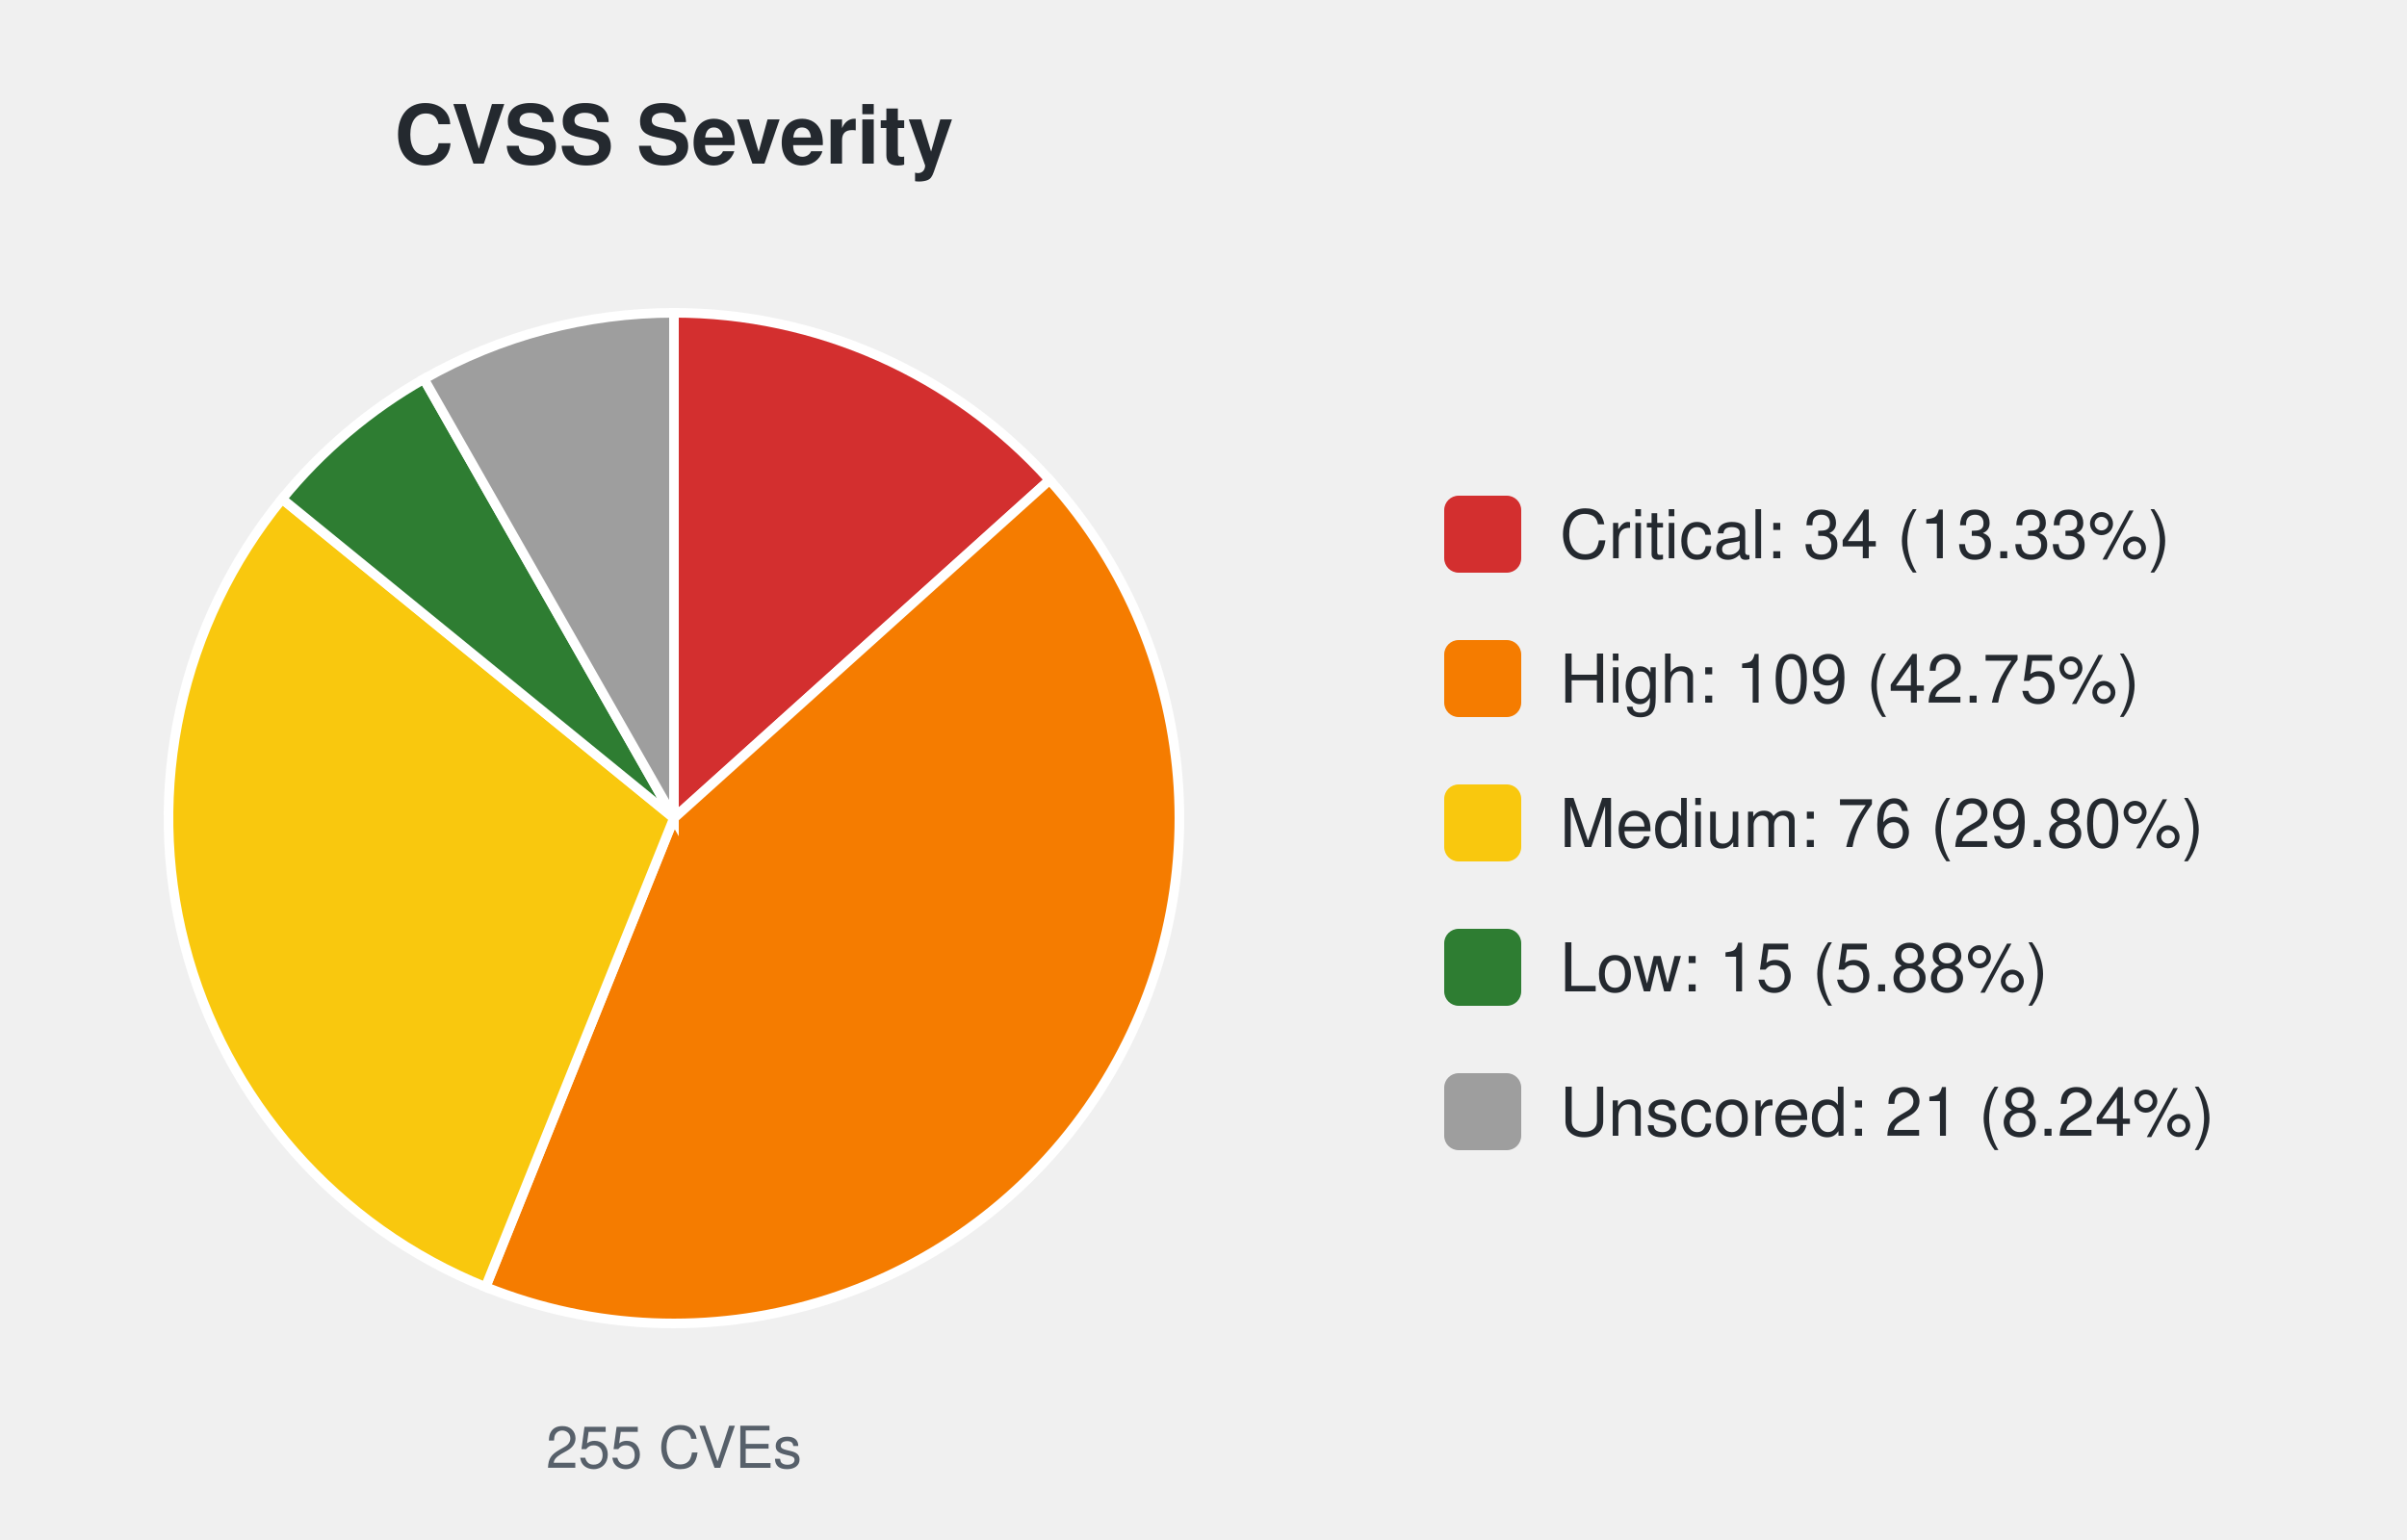
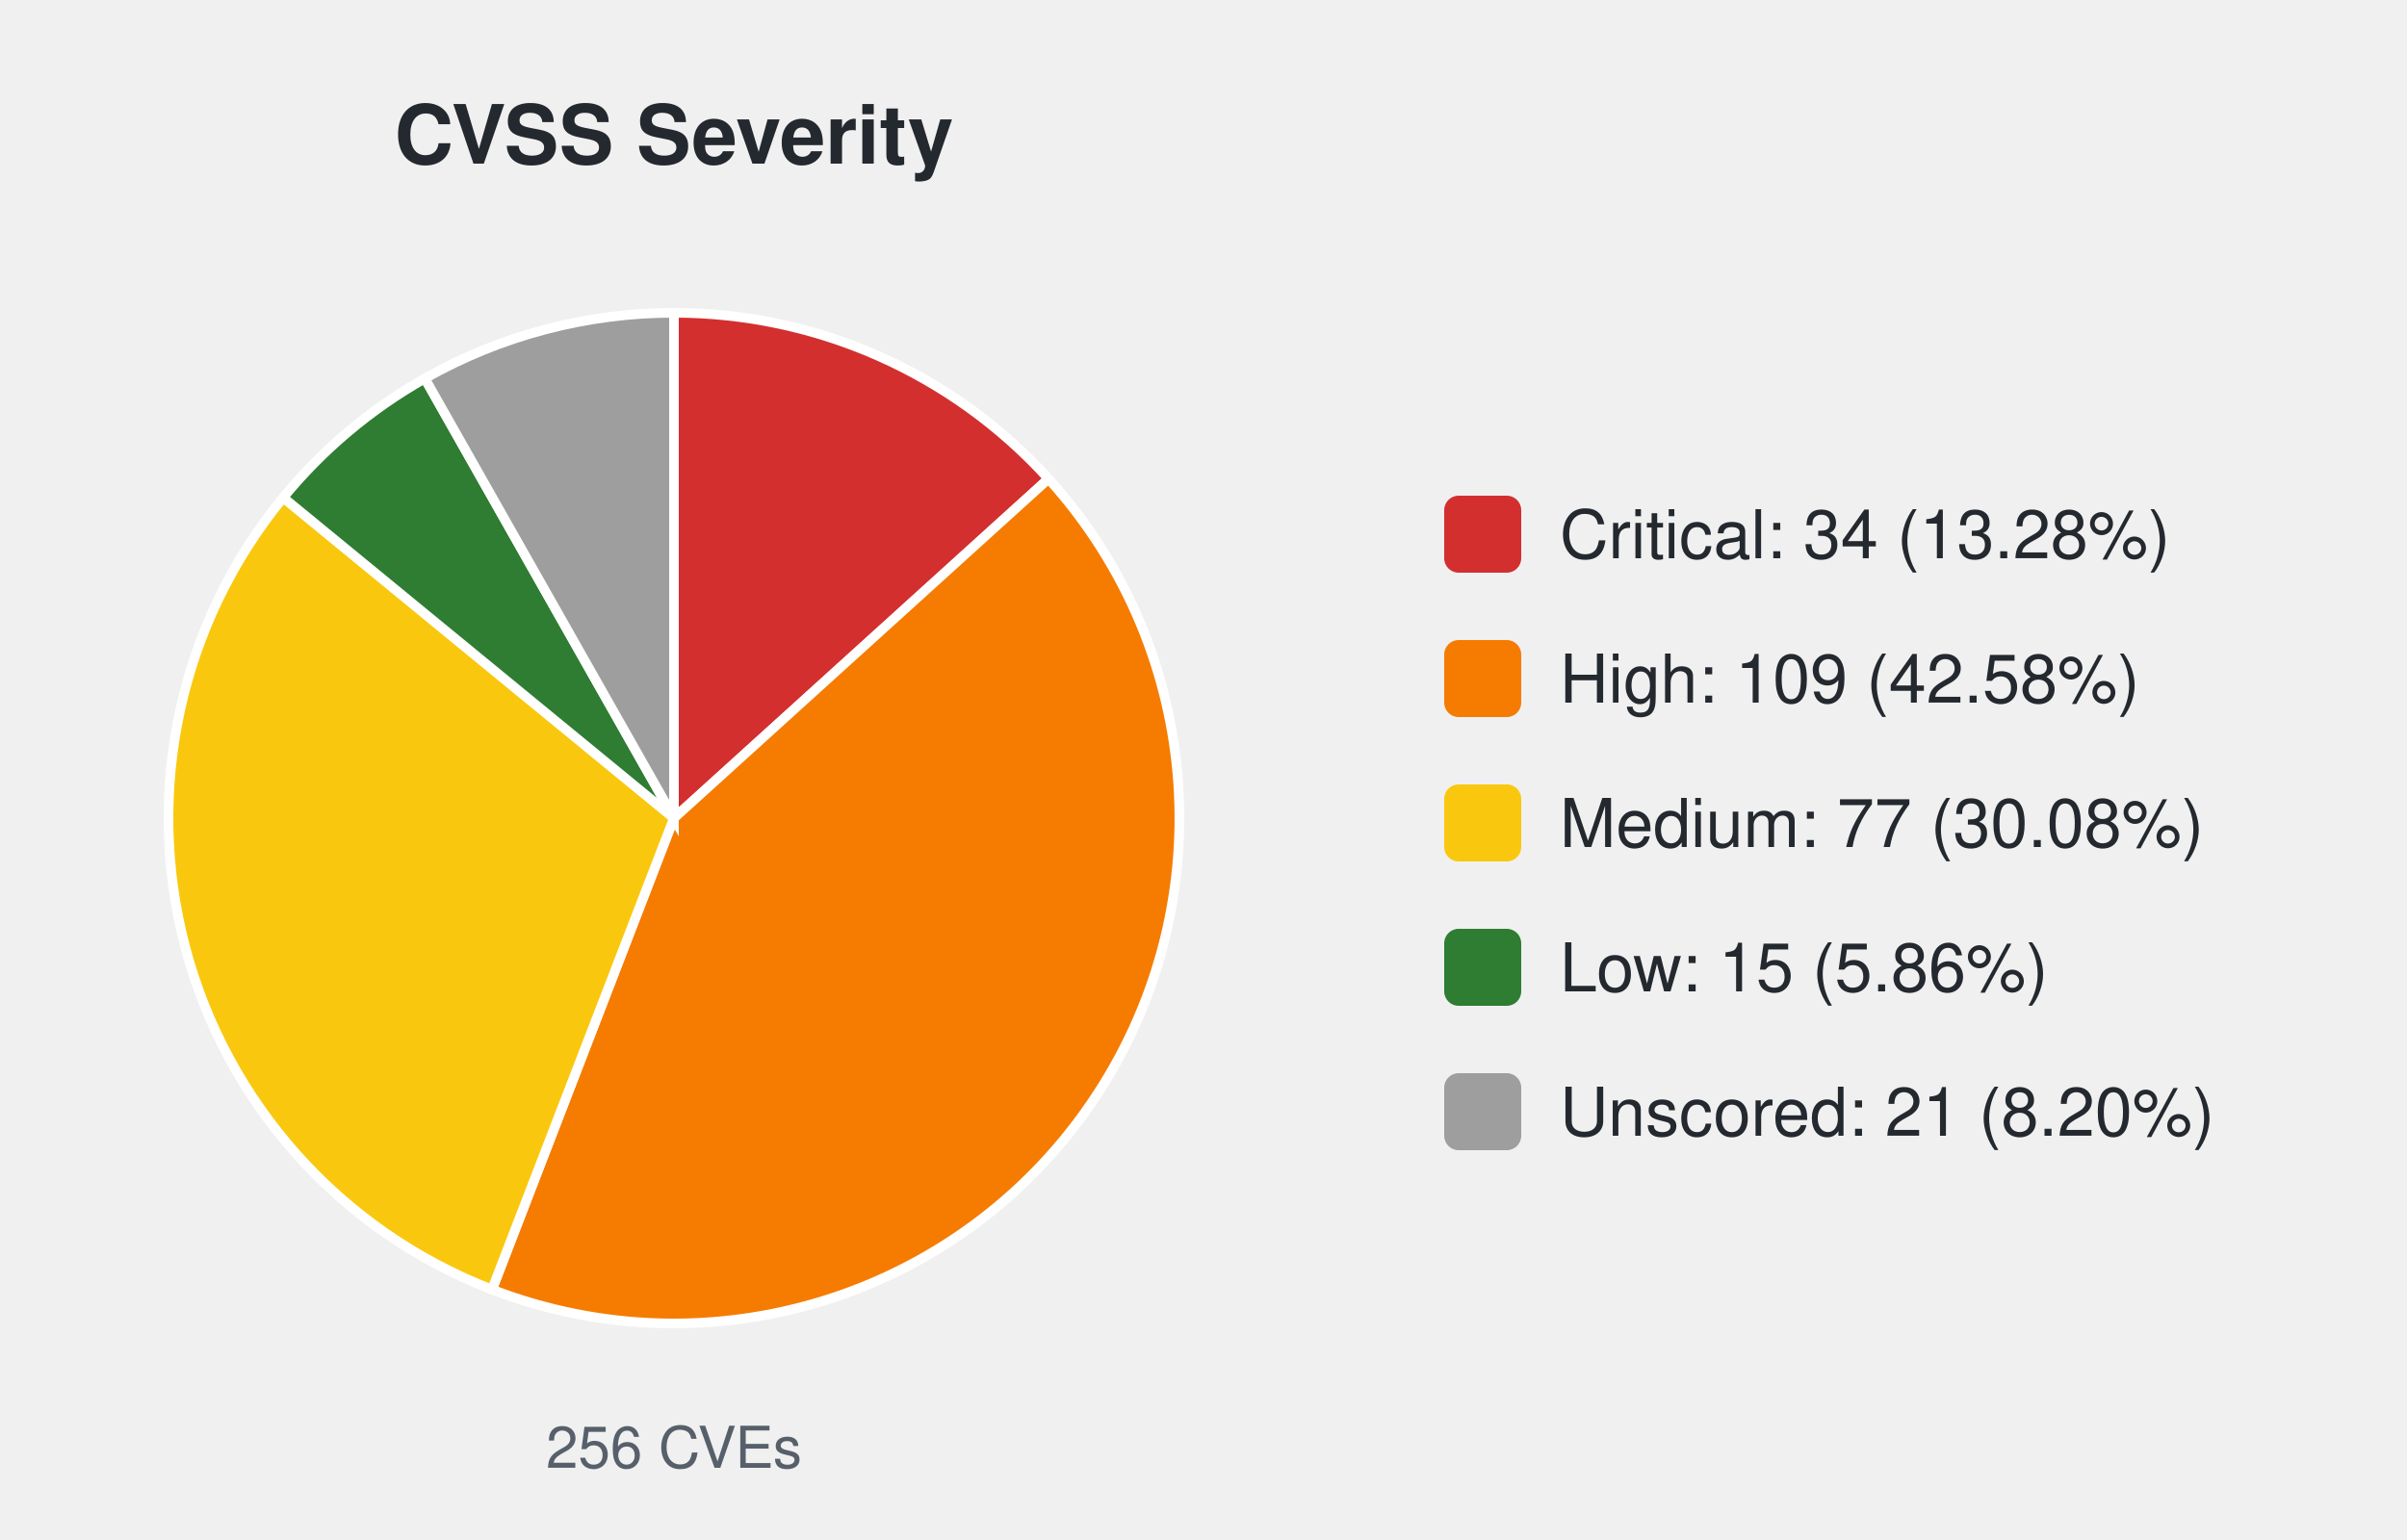
<svg xmlns="http://www.w3.org/2000/svg" width="500" height="320" viewBox="0 0 500 320" font-family="-apple-system,Segoe UI,Helvetica,Arial,sans-serif">
  <text x="140.0" y="34" font-size="17" font-weight="600" text-anchor="middle" fill="#24292f">CVSS Severity</text>
-   <path d="M140.00,170.00 L140.00,65.00 A105.0,105.0 0 0 1 218.03,99.74 Z" fill="#d32f2f" stroke="#ffffff" stroke-width="2" />
-   <path d="M140.00,170.00 L218.03,99.74 A105.0,105.0 0 0 1 100.87,267.43 Z" fill="#f57c00" stroke="#ffffff" stroke-width="2" />
-   <path d="M140.00,170.00 L100.87,267.43 A105.0,105.0 0 0 1 58.60,103.67 Z" fill="#f9c80e" stroke="#ffffff" stroke-width="2" />
-   <path d="M140.00,170.00 L58.60,103.67 A105.0,105.0 0 0 1 88.06,78.75 Z" fill="#2e7d32" stroke="#ffffff" stroke-width="2" />
-   <path d="M140.00,170.00 L88.06,78.75 A105.0,105.0 0 0 1 140.00,65.00 Z" fill="#9e9e9e" stroke="#ffffff" stroke-width="2" />
-   <text x="140.0" y="305" font-size="12" text-anchor="middle" fill="#57606a">255 CVEs</text>
+   <path d="M140.00,170.00 L140.00,65.00 A105.0,105.0 0 0 1 217.80,99.49 Z" fill="#d32f2f" stroke="#ffffff" stroke-width="2" />
+   <path d="M140.00,170.00 L217.80,99.49 A105.0,105.0 0 0 1 102.21,267.96 Z" fill="#f57c00" stroke="#ffffff" stroke-width="2" />
+   <path d="M140.00,170.00 L102.21,267.96 A105.0,105.0 0 0 1 58.83,103.39 Z" fill="#f9c80e" stroke="#ffffff" stroke-width="2" />
+   <path d="M140.00,170.00 L58.83,103.39 A105.0,105.0 0 0 1 88.25,78.64 Z" fill="#2e7d32" stroke="#ffffff" stroke-width="2" />
+   <path d="M140.00,170.00 L88.25,78.64 A105.0,105.0 0 0 1 140.00,65.00 Z" fill="#9e9e9e" stroke="#ffffff" stroke-width="2" />
+   <text x="140.0" y="305" font-size="12" text-anchor="middle" fill="#57606a">256 CVEs</text>
  <rect x="300.0" y="103.0" width="16" height="16" rx="3" fill="#d32f2f" />
-   <text x="324.0" y="116.0" font-size="14" fill="#24292f">Critical: 34 (13.33%)</text>
+   <text x="324.0" y="116.0" font-size="14" fill="#24292f">Critical: 34 (13.28%)</text>
  <rect x="300.0" y="133.0" width="16" height="16" rx="3" fill="#f57c00" />
-   <text x="324.0" y="146.0" font-size="14" fill="#24292f">High: 109 (42.75%)</text>
+   <text x="324.0" y="146.0" font-size="14" fill="#24292f">High: 109 (42.58%)</text>
  <rect x="300.0" y="163.0" width="16" height="16" rx="3" fill="#f9c80e" />
-   <text x="324.0" y="176.0" font-size="14" fill="#24292f">Medium: 76 (29.80%)</text>
+   <text x="324.0" y="176.0" font-size="14" fill="#24292f">Medium: 77 (30.08%)</text>
  <rect x="300.0" y="193.0" width="16" height="16" rx="3" fill="#2e7d32" />
-   <text x="324.0" y="206.0" font-size="14" fill="#24292f">Low: 15 (5.88%)</text>
+   <text x="324.0" y="206.0" font-size="14" fill="#24292f">Low: 15 (5.86%)</text>
  <rect x="300.0" y="223.0" width="16" height="16" rx="3" fill="#9e9e9e" />
-   <text x="324.0" y="236.0" font-size="14" fill="#24292f">Unscored: 21 (8.24%)</text>
+   <text x="324.0" y="236.0" font-size="14" fill="#24292f">Unscored: 21 (8.20%)</text>
</svg>
